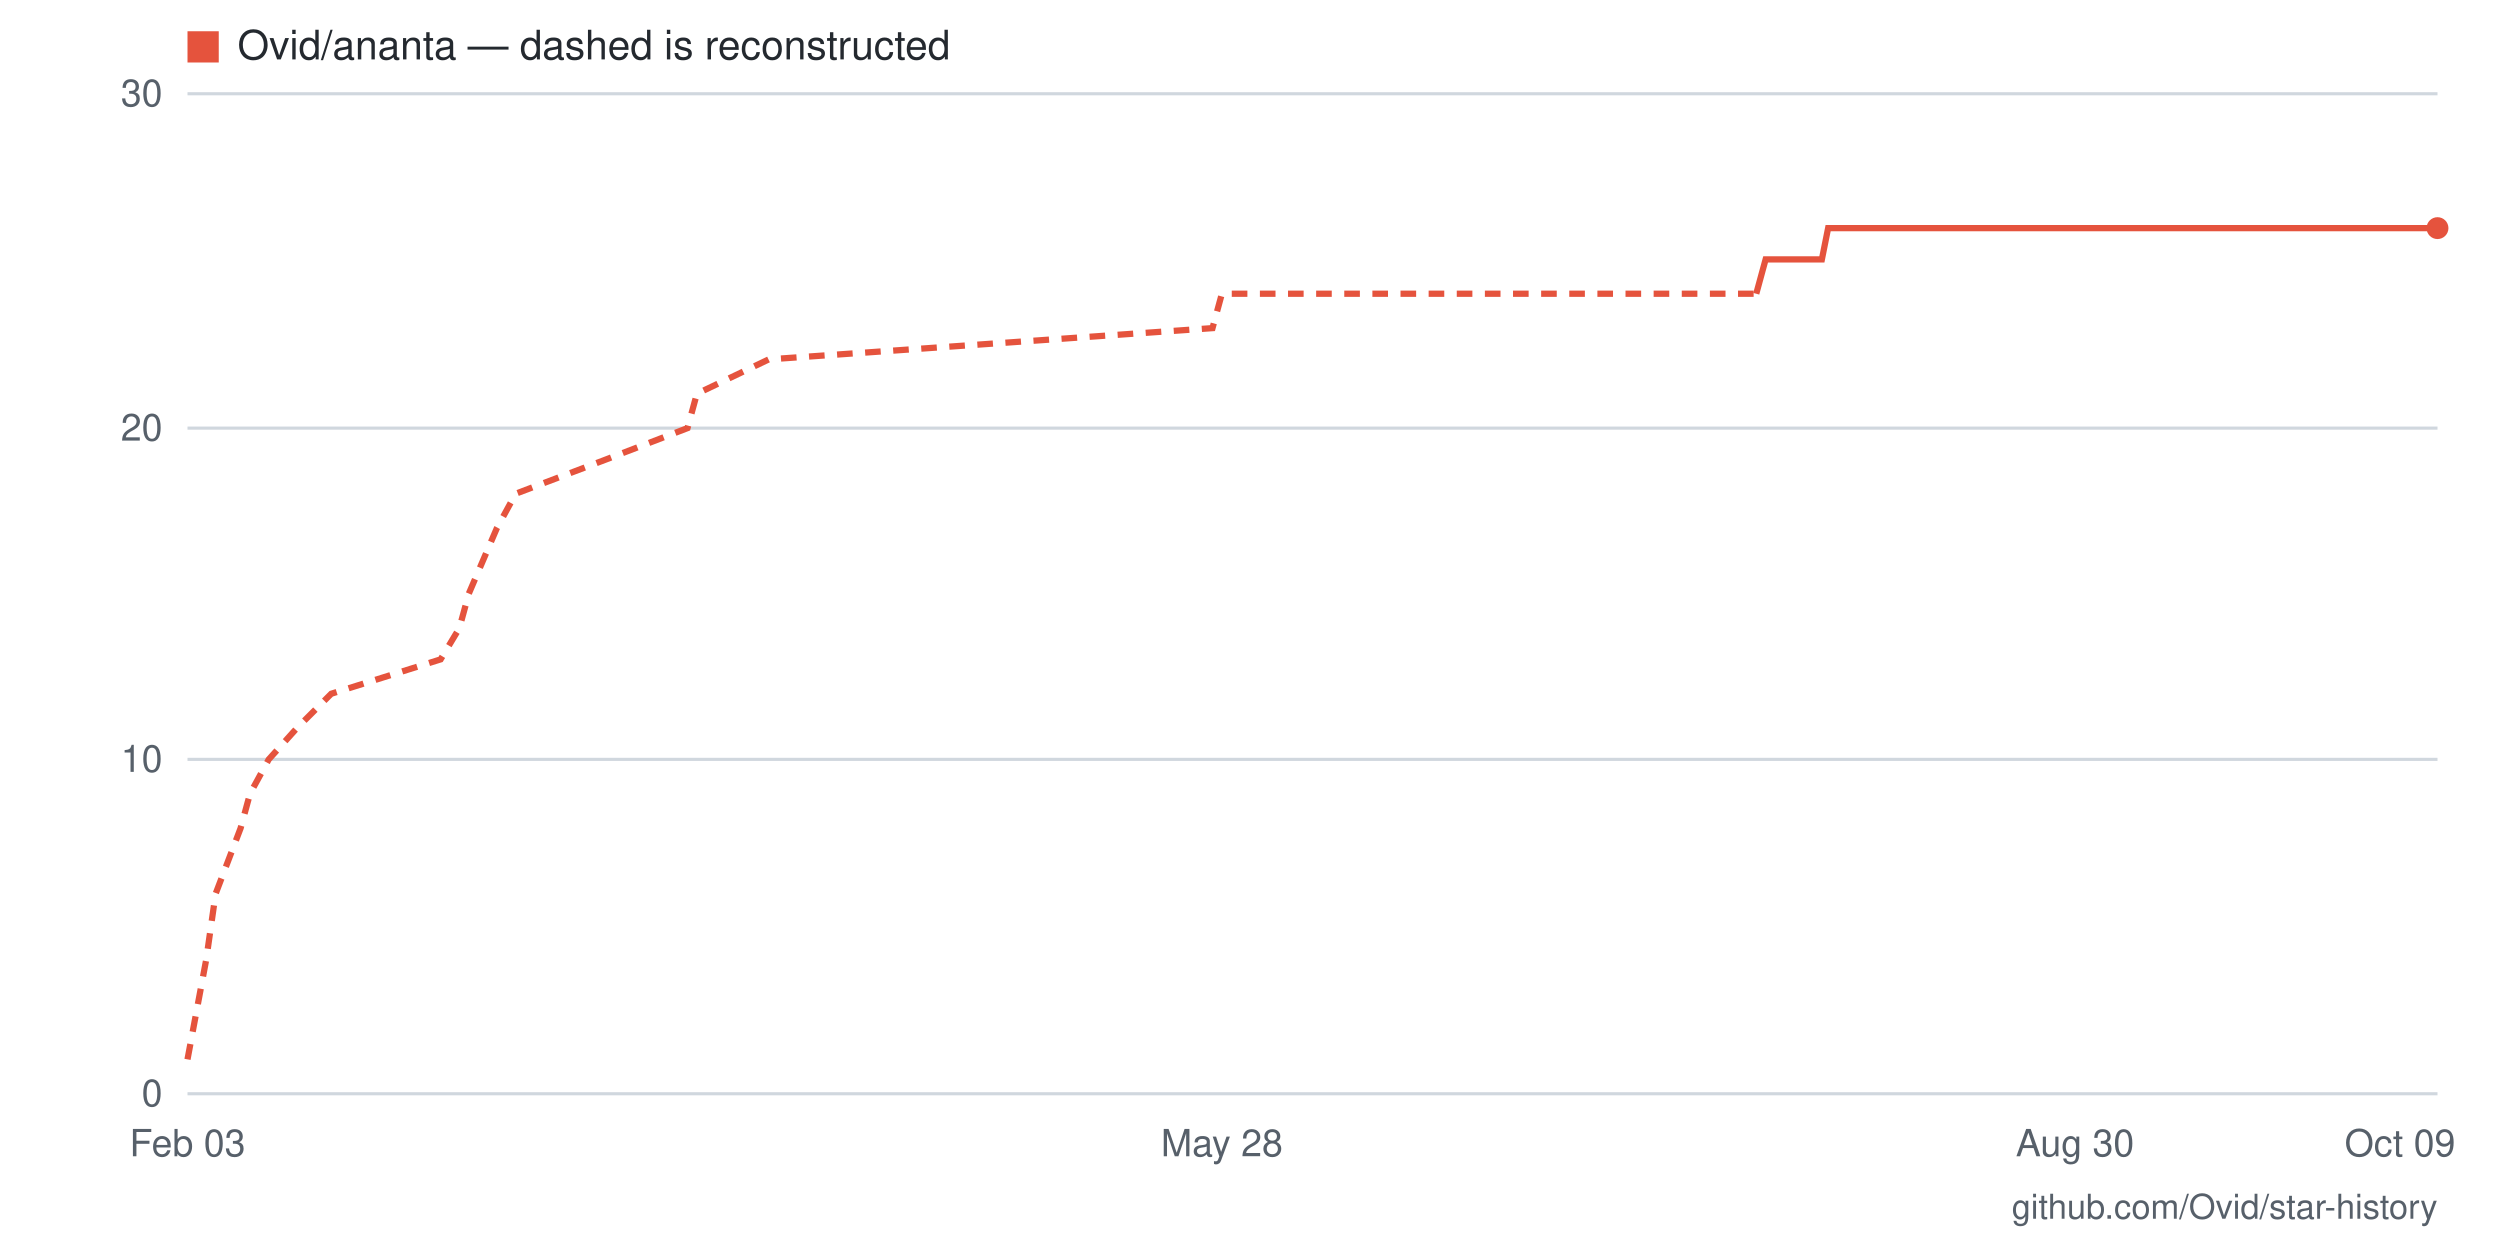
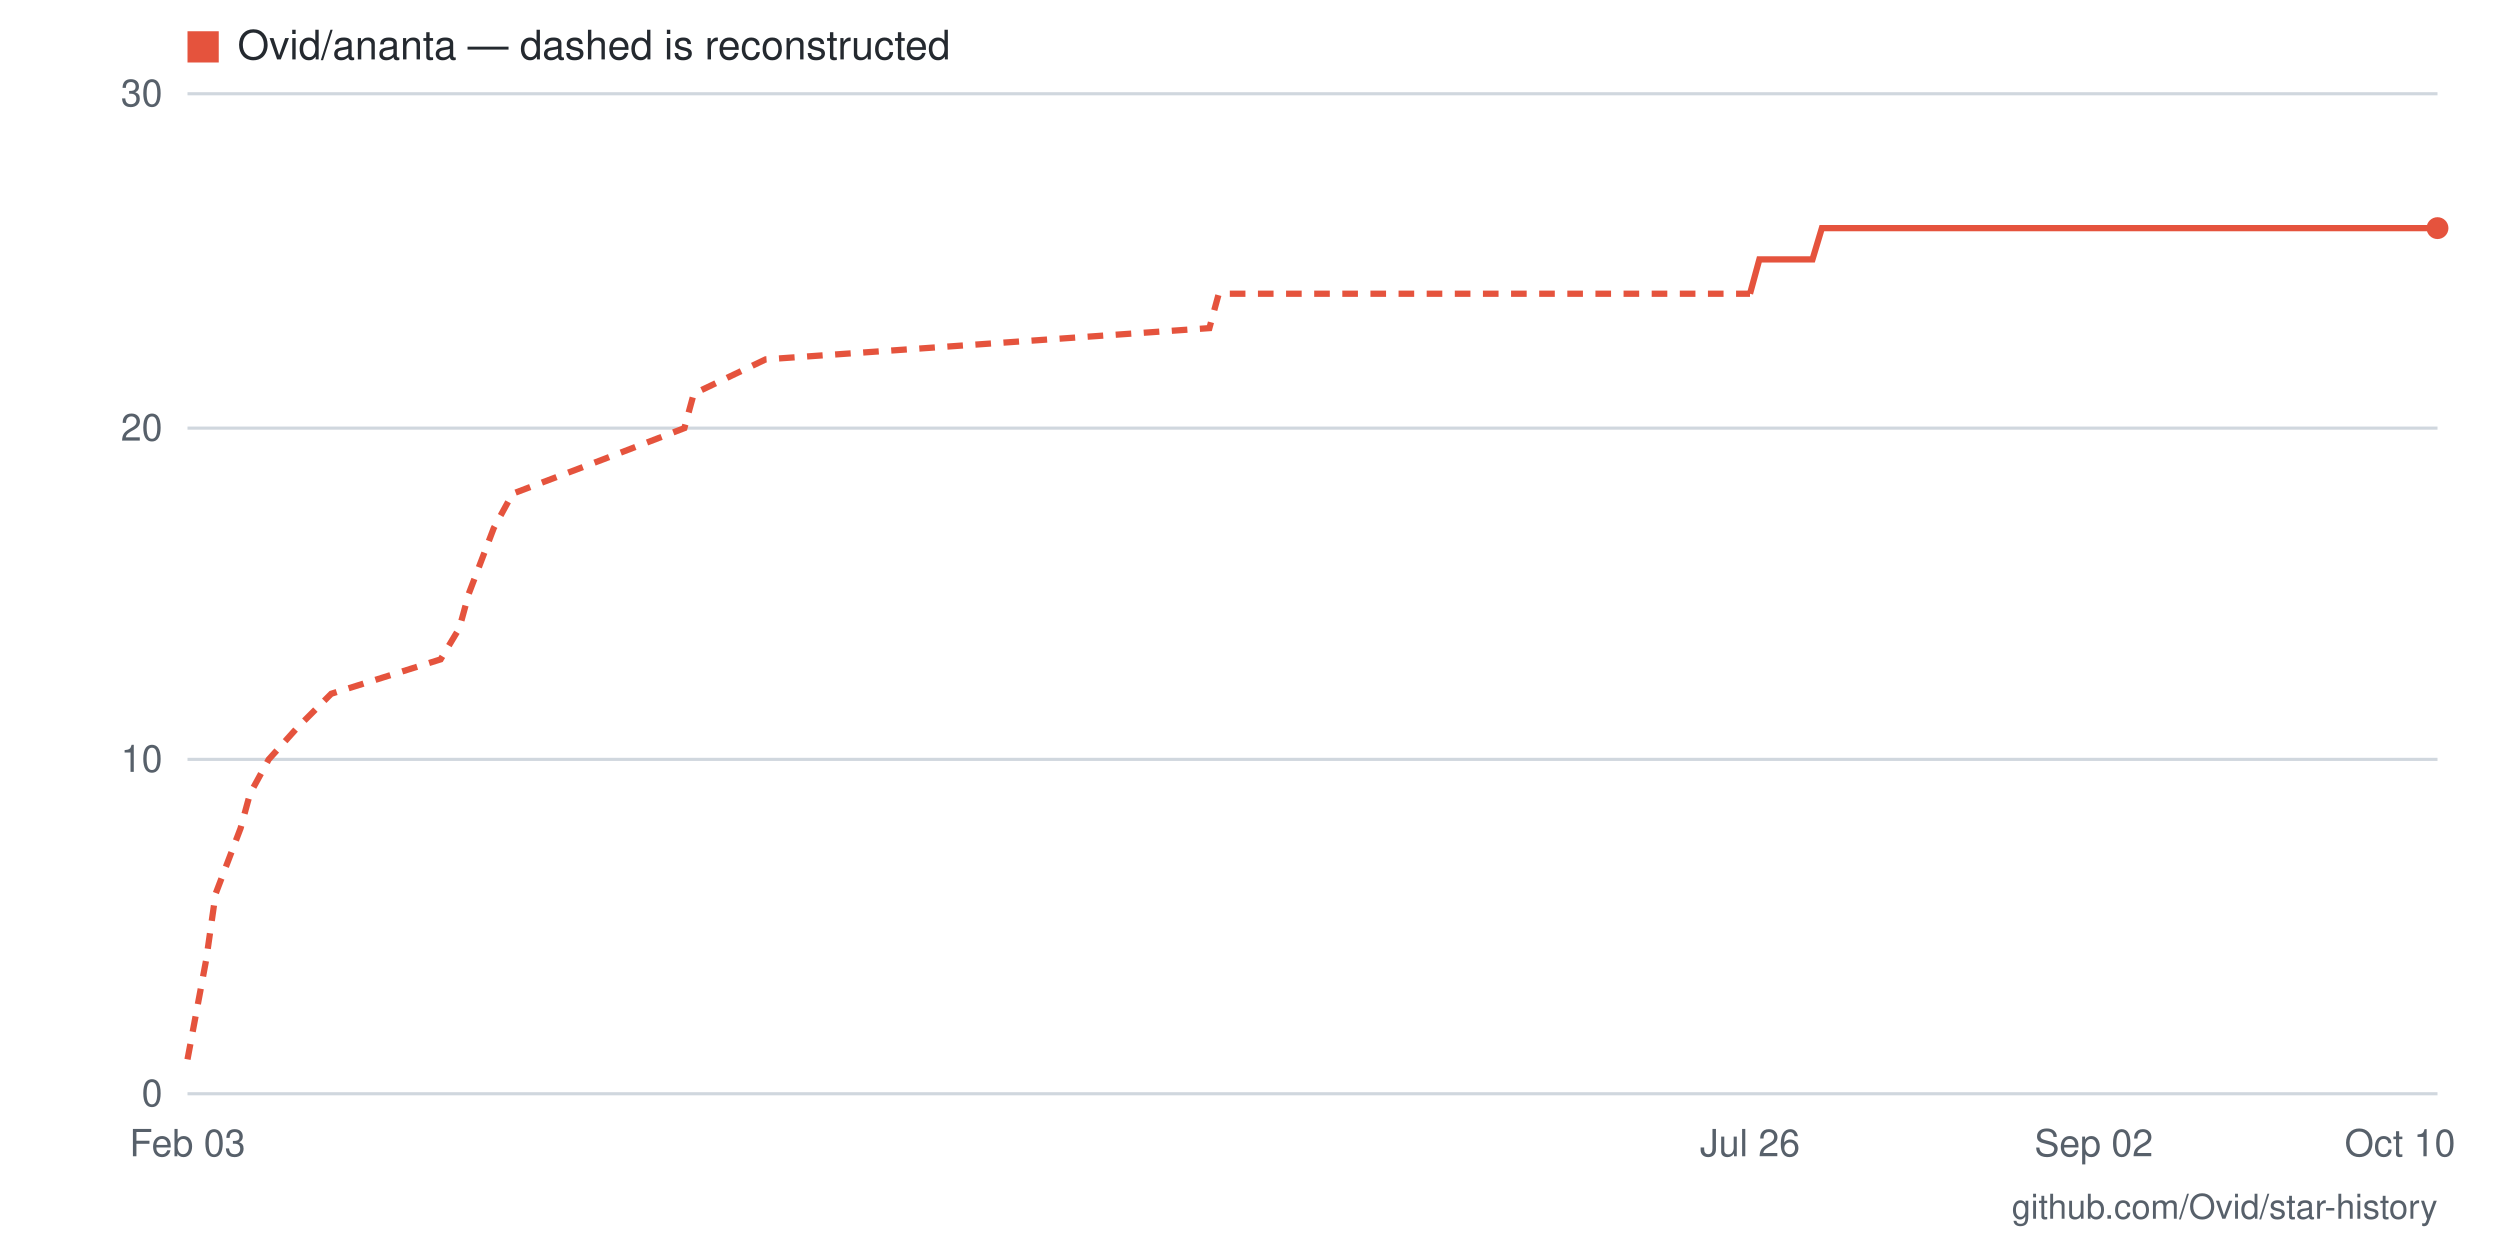
- <svg xmlns="http://www.w3.org/2000/svg" viewBox="0 0 800 400" width="800" height="400" role="img" aria-label="Star history for Ovid/ananta: 26 stars as of 2026-10-09">
+ <svg xmlns="http://www.w3.org/2000/svg" viewBox="0 0 800 400" width="800" height="400" role="img" aria-label="Star history for Ovid/ananta: 26 stars as of 2026-10-10">
  <rect width="800" height="400" fill="#ffffff" />
  <line x1="60" y1="350" x2="780" y2="350" stroke="#d0d7de" stroke-width="1" />
  <text x="52" y="354" text-anchor="end" font-family="-apple-system,BlinkMacSystemFont,'Segoe UI',Helvetica,Arial,sans-serif" font-size="12" fill="#57606a">0</text>
  <line x1="60" y1="243" x2="780" y2="243" stroke="#d0d7de" stroke-width="1" />
  <text x="52" y="247" text-anchor="end" font-family="-apple-system,BlinkMacSystemFont,'Segoe UI',Helvetica,Arial,sans-serif" font-size="12" fill="#57606a">10</text>
  <line x1="60" y1="137" x2="780" y2="137" stroke="#d0d7de" stroke-width="1" />
  <text x="52" y="141" text-anchor="end" font-family="-apple-system,BlinkMacSystemFont,'Segoe UI',Helvetica,Arial,sans-serif" font-size="12" fill="#57606a">20</text>
  <line x1="60" y1="30" x2="780" y2="30" stroke="#d0d7de" stroke-width="1" />
  <text x="52" y="34" text-anchor="end" font-family="-apple-system,BlinkMacSystemFont,'Segoe UI',Helvetica,Arial,sans-serif" font-size="12" fill="#57606a">30</text>
-   <text x="768" y="370" text-anchor="middle" font-family="-apple-system,BlinkMacSystemFont,'Segoe UI',Helvetica,Arial,sans-serif" font-size="12" fill="#57606a">Oct 09</text>
-   <text x="664" y="370" text-anchor="middle" font-family="-apple-system,BlinkMacSystemFont,'Segoe UI',Helvetica,Arial,sans-serif" font-size="12" fill="#57606a">Aug 30</text>
-   <text x="391" y="370" text-anchor="middle" font-family="-apple-system,BlinkMacSystemFont,'Segoe UI',Helvetica,Arial,sans-serif" font-size="12" fill="#57606a">May 28</text>
+   <text x="768" y="370" text-anchor="middle" font-family="-apple-system,BlinkMacSystemFont,'Segoe UI',Helvetica,Arial,sans-serif" font-size="12" fill="#57606a">Oct 10</text>
+   <text x="670" y="370" text-anchor="middle" font-family="-apple-system,BlinkMacSystemFont,'Segoe UI',Helvetica,Arial,sans-serif" font-size="12" fill="#57606a">Sep 02</text>
+   <text x="560" y="370" text-anchor="middle" font-family="-apple-system,BlinkMacSystemFont,'Segoe UI',Helvetica,Arial,sans-serif" font-size="12" fill="#57606a">Jul 26</text>
  <text x="60" y="370" text-anchor="middle" font-family="-apple-system,BlinkMacSystemFont,'Segoe UI',Helvetica,Arial,sans-serif" font-size="12" fill="#57606a">Feb 03</text>
-   <polyline fill="none" stroke="#e5533d" stroke-width="2" stroke-dasharray="5 4" points="60,339 66,307 69,286 77,265 80,254 86,243 95,233 106,222 141,211 147,201 150,190 159,169 165,158 194,147 220,137 223,126 246,115 388,105 391,94 562,94" />
-   <polyline fill="none" stroke="#e5533d" stroke-width="2" points="562,94 565,83 568,83 571,83 574,83 577,83 580,83 583,83 585,73 588,73 591,73 594,73 597,73 600,73 603,73 606,73 609,73 612,73 615,73 617,73 620,73 623,73 626,73 629,73 632,73 635,73 638,73 641,73 644,73 646,73 649,73 652,73 655,73 658,73 661,73 664,73 667,73 670,73 673,73 675,73 678,73 681,73 684,73 687,73 690,73 693,73 696,73 699,73 702,73 705,73 707,73 710,73 713,73 716,73 719,73 722,73 725,73 728,73 731,73 734,73 736,73 739,73 742,73 745,73 748,73 751,73 754,73 757,73 760,73 763,73 765,73 768,73 771,73 774,73 777,73 780,73" />
+   <polyline fill="none" stroke="#e5533d" stroke-width="2" stroke-dasharray="5 4" points="60,339 66,307 69,286 77,265 80,254 86,243 95,233 106,222 141,211 147,201 150,190 158,169 164,158 193,147 219,137 222,126 245,115 387,105 390,94 560,94" />
+   <polyline fill="none" stroke="#e5533d" stroke-width="2" points="560,94 563,83 566,83 569,83 572,83 575,83 578,83 580,83 583,73 586,73 589,73 592,73 595,73 598,73 601,73 604,73 607,73 609,73 612,73 615,73 618,73 621,73 624,73 627,73 630,73 633,73 635,73 638,73 641,73 644,73 647,73 650,73 653,73 656,73 659,73 661,73 664,73 667,73 670,73 673,73 676,73 679,73 682,73 685,73 687,73 690,73 693,73 696,73 699,73 702,73 705,73 708,73 711,73 713,73 716,73 719,73 722,73 725,73 728,73 731,73 734,73 737,73 740,73 742,73 745,73 748,73 751,73 754,73 757,73 760,73 763,73 766,73 768,73 771,73 774,73 777,73 780,73" />
  <circle cx="780" cy="73" r="3.5" fill="#e5533d" />
  <rect x="60" y="10" width="10" height="10" fill="#e5533d" />
  <text x="76" y="19" font-family="-apple-system,BlinkMacSystemFont,'Segoe UI',Helvetica,Arial,sans-serif" font-size="13" fill="#24292f">Ovid/ananta — dashed is reconstructed</text>
  <text x="780" y="390" text-anchor="end" font-family="-apple-system,BlinkMacSystemFont,'Segoe UI',Helvetica,Arial,sans-serif" font-size="11" fill="#57606a">github.com/Ovid/star-history</text>
</svg>
